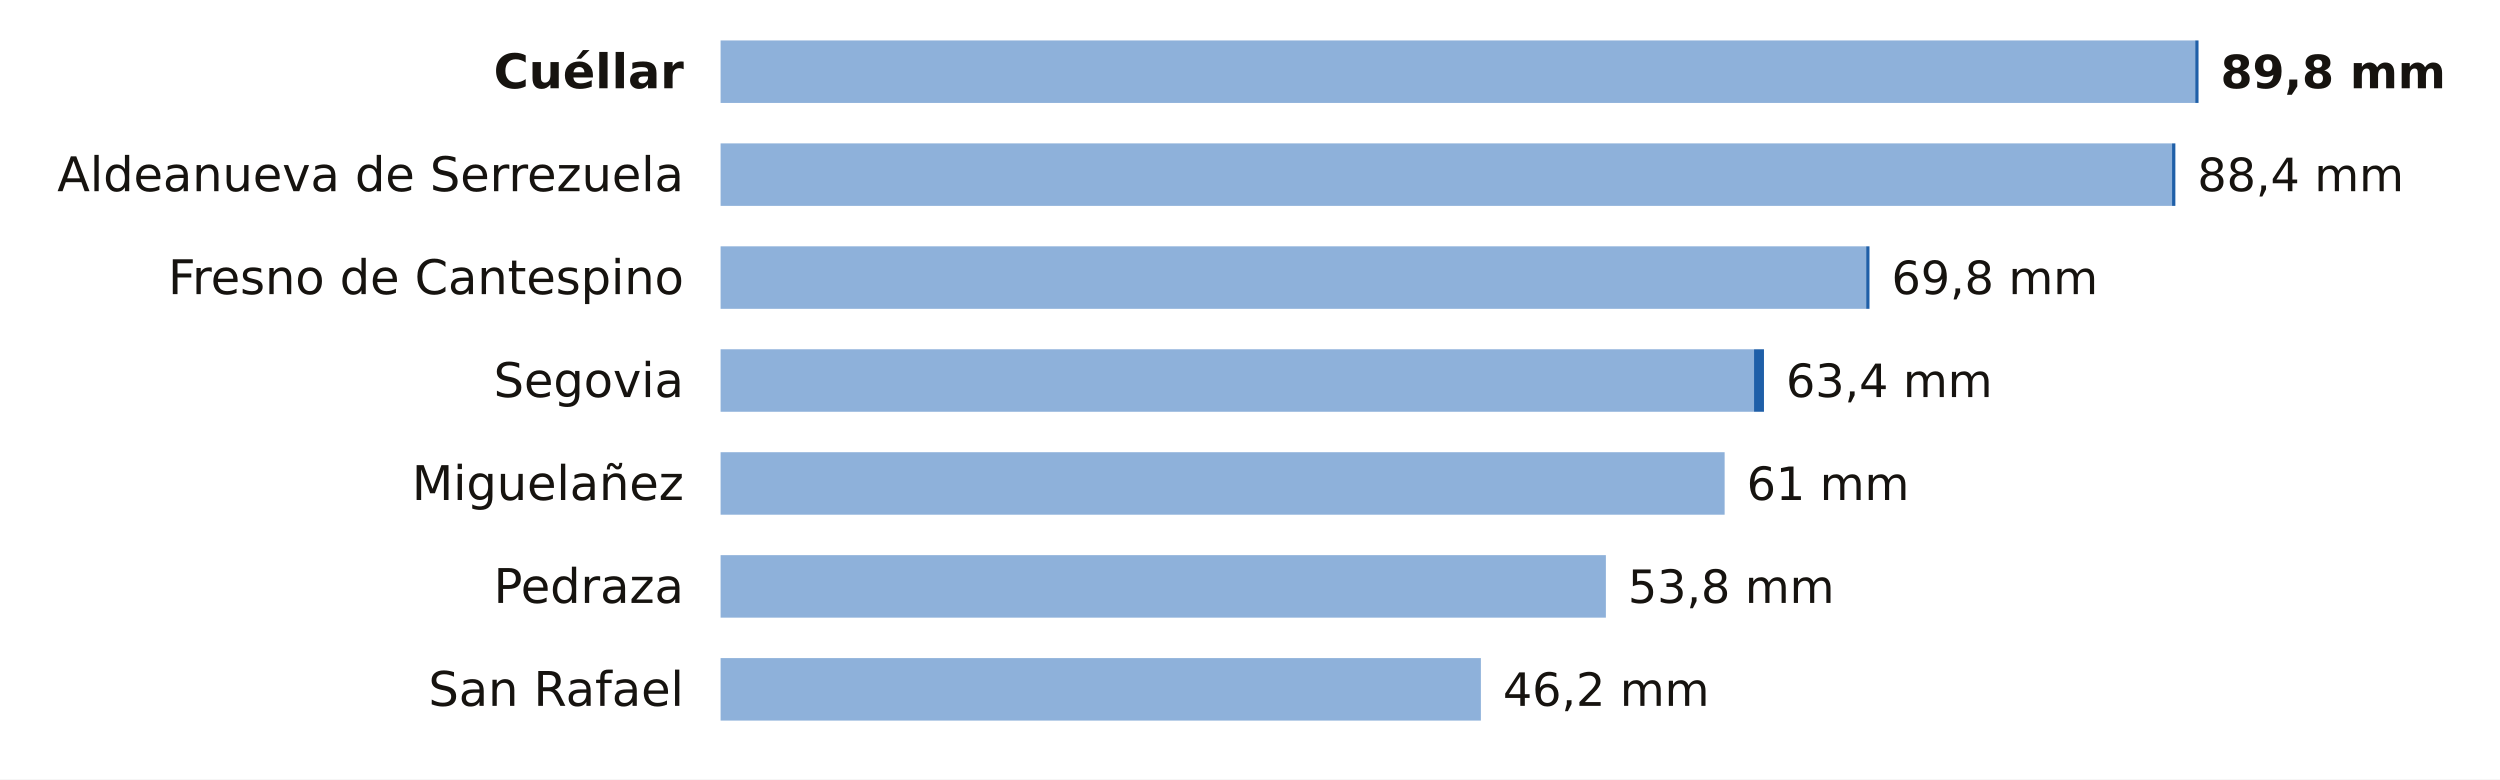
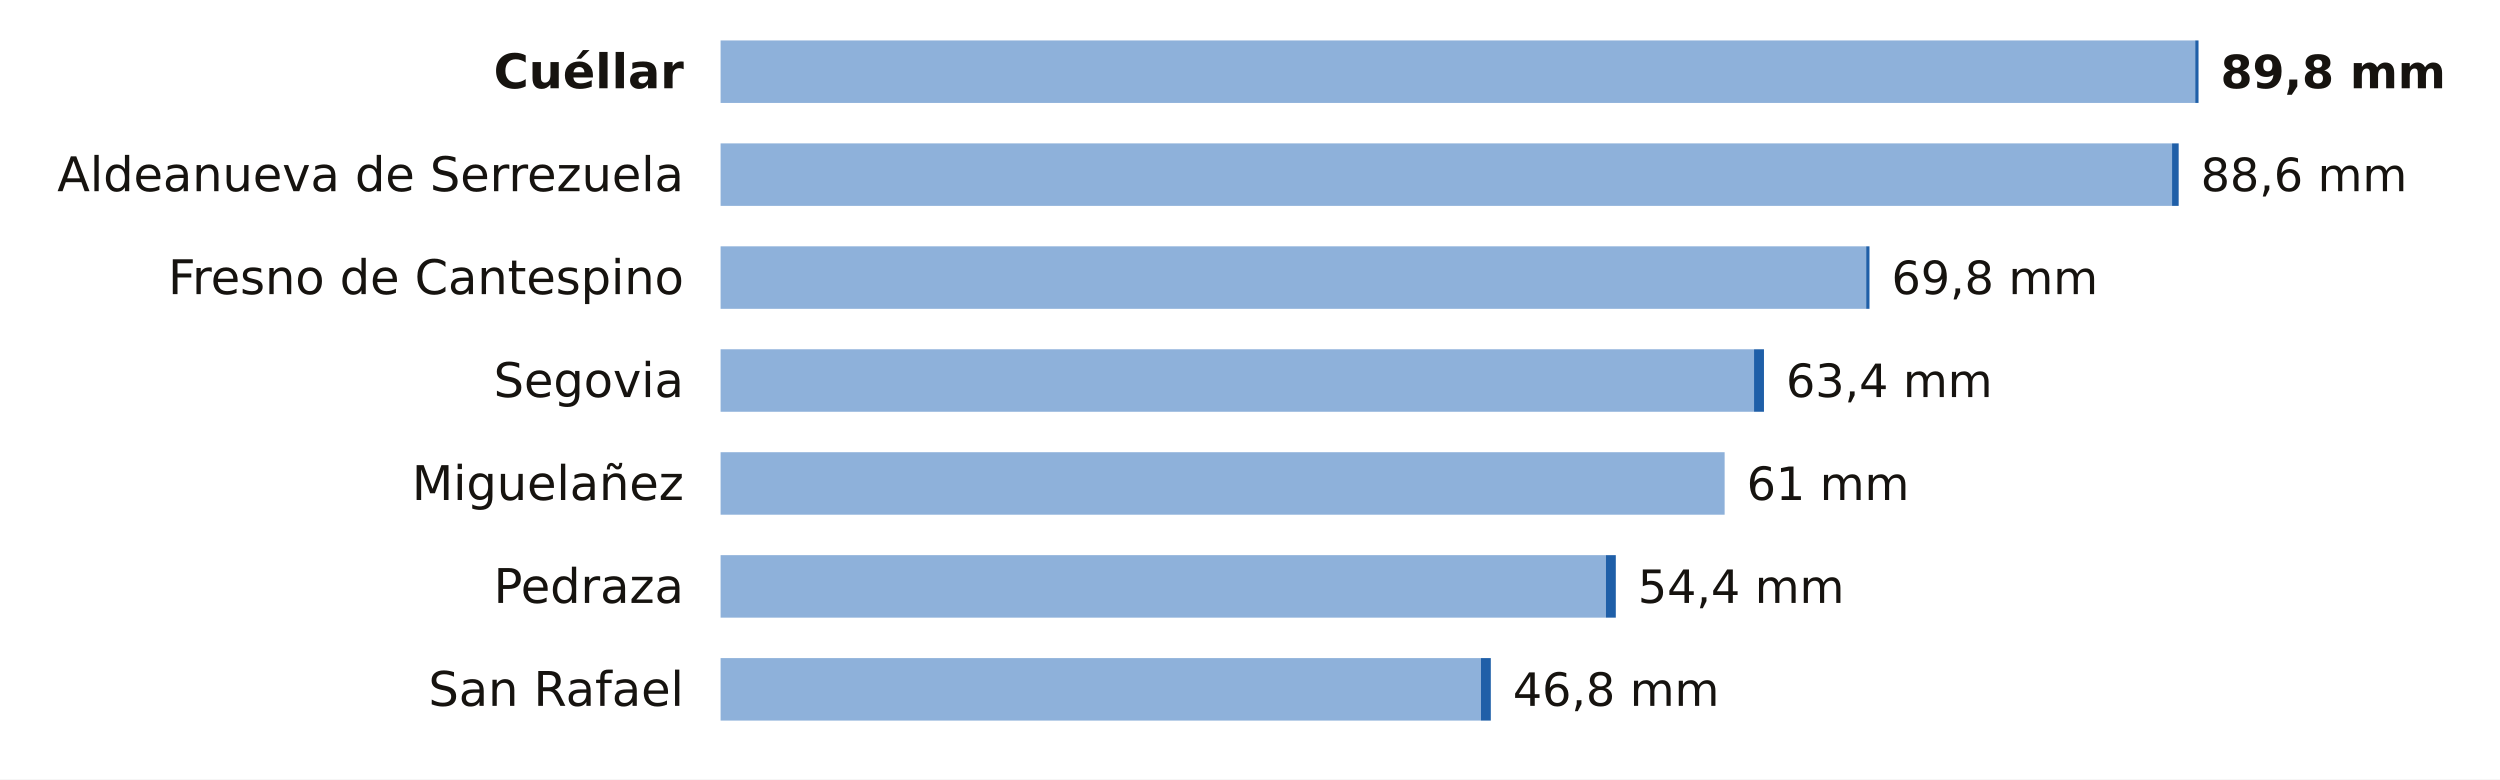
<svg xmlns="http://www.w3.org/2000/svg" viewBox="0 0 680 212" width="680" height="212" role="img" aria-label="La lluvia de los últimos 7 días en las estaciones de AEMET de Segovia">
  <rect width="680" height="212" fill="#FFFFFF" />
  <text x="186.0" y="24.0" font-size="13" fill="#16130F" text-anchor="end" font-weight="600" font-family="Public Sans, DejaVu Sans, Arial, sans-serif">Cuéllar</text>
  <rect x="196" y="11" width="401.1" height="17" fill="#8EB1DA" />
  <rect x="597.1" y="11" width="0.9" height="17" fill="#1F5FA8" />
  <text x="604.0" y="24.0" font-size="12.5" fill="#16130F" text-anchor="start" font-weight="700" font-family="Public Sans, DejaVu Sans, Arial, sans-serif">89,8 mm</text>
  <text x="186.0" y="52.0" font-size="13" fill="#16130F" text-anchor="end" font-weight="400" font-family="Public Sans, DejaVu Sans, Arial, sans-serif">Aldeanueva de Serrezuela</text>
  <rect x="196" y="39" width="394.8" height="17" fill="#8EB1DA" />
-   <rect x="590.8" y="39" width="0.9" height="17" fill="#1F5FA8" />
-   <text x="597.7" y="52.0" font-size="12.5" fill="#16130F" text-anchor="start" font-weight="500" font-family="Public Sans, DejaVu Sans, Arial, sans-serif">88,4 mm</text>
+   <rect x="590.8" y="39" width="1.8" height="17" fill="#1F5FA8" />
+   <text x="598.6" y="52.0" font-size="12.5" fill="#16130F" text-anchor="start" font-weight="500" font-family="Public Sans, DejaVu Sans, Arial, sans-serif">88,6 mm</text>
  <text x="186.0" y="80.0" font-size="13" fill="#16130F" text-anchor="end" font-weight="400" font-family="Public Sans, DejaVu Sans, Arial, sans-serif">Fresno de Cantespino</text>
  <rect x="196" y="67" width="311.6" height="17" fill="#8EB1DA" />
  <rect x="507.6" y="67" width="0.9" height="17" fill="#1F5FA8" />
  <text x="514.5" y="80.0" font-size="12.5" fill="#16130F" text-anchor="start" font-weight="500" font-family="Public Sans, DejaVu Sans, Arial, sans-serif">69,8 mm</text>
  <text x="186.0" y="108.0" font-size="13" fill="#16130F" text-anchor="end" font-weight="400" font-family="Public Sans, DejaVu Sans, Arial, sans-serif">Segovia</text>
  <rect x="196" y="95" width="281.1" height="17" fill="#8EB1DA" />
  <rect x="477.1" y="95" width="2.7" height="17" fill="#1F5FA8" />
  <text x="485.8" y="108.0" font-size="12.5" fill="#16130F" text-anchor="start" font-weight="500" font-family="Public Sans, DejaVu Sans, Arial, sans-serif">63,4 mm</text>
  <text x="186.0" y="136.0" font-size="13" fill="#16130F" text-anchor="end" font-weight="400" font-family="Public Sans, DejaVu Sans, Arial, sans-serif">Miguelañez</text>
  <rect x="196" y="123" width="273.1" height="17" fill="#8EB1DA" />
  <text x="475.1" y="136.0" font-size="12.5" fill="#16130F" text-anchor="start" font-weight="500" font-family="Public Sans, DejaVu Sans, Arial, sans-serif">61 mm</text>
  <text x="186.0" y="164.0" font-size="13" fill="#16130F" text-anchor="end" font-weight="400" font-family="Public Sans, DejaVu Sans, Arial, sans-serif">Pedraza</text>
  <rect x="196" y="151" width="240.8" height="17" fill="#8EB1DA" />
-   <text x="442.8" y="164.0" font-size="12.5" fill="#16130F" text-anchor="start" font-weight="500" font-family="Public Sans, DejaVu Sans, Arial, sans-serif">53,8 mm</text>
+   <rect x="436.8" y="151" width="2.7" height="17" fill="#1F5FA8" />
+   <text x="445.5" y="164.0" font-size="12.5" fill="#16130F" text-anchor="start" font-weight="500" font-family="Public Sans, DejaVu Sans, Arial, sans-serif">54,4 mm</text>
  <text x="186.0" y="192.0" font-size="13" fill="#16130F" text-anchor="end" font-weight="400" font-family="Public Sans, DejaVu Sans, Arial, sans-serif">San Rafael</text>
  <rect x="196" y="179" width="206.8" height="17" fill="#8EB1DA" />
-   <text x="408.8" y="192.0" font-size="12.5" fill="#16130F" text-anchor="start" font-weight="500" font-family="Public Sans, DejaVu Sans, Arial, sans-serif">46,2 mm</text>
+   <rect x="402.8" y="179" width="2.7" height="17" fill="#1F5FA8" />
+   <text x="411.5" y="192.0" font-size="12.5" fill="#16130F" text-anchor="start" font-weight="500" font-family="Public Sans, DejaVu Sans, Arial, sans-serif">46,8 mm</text>
</svg>
